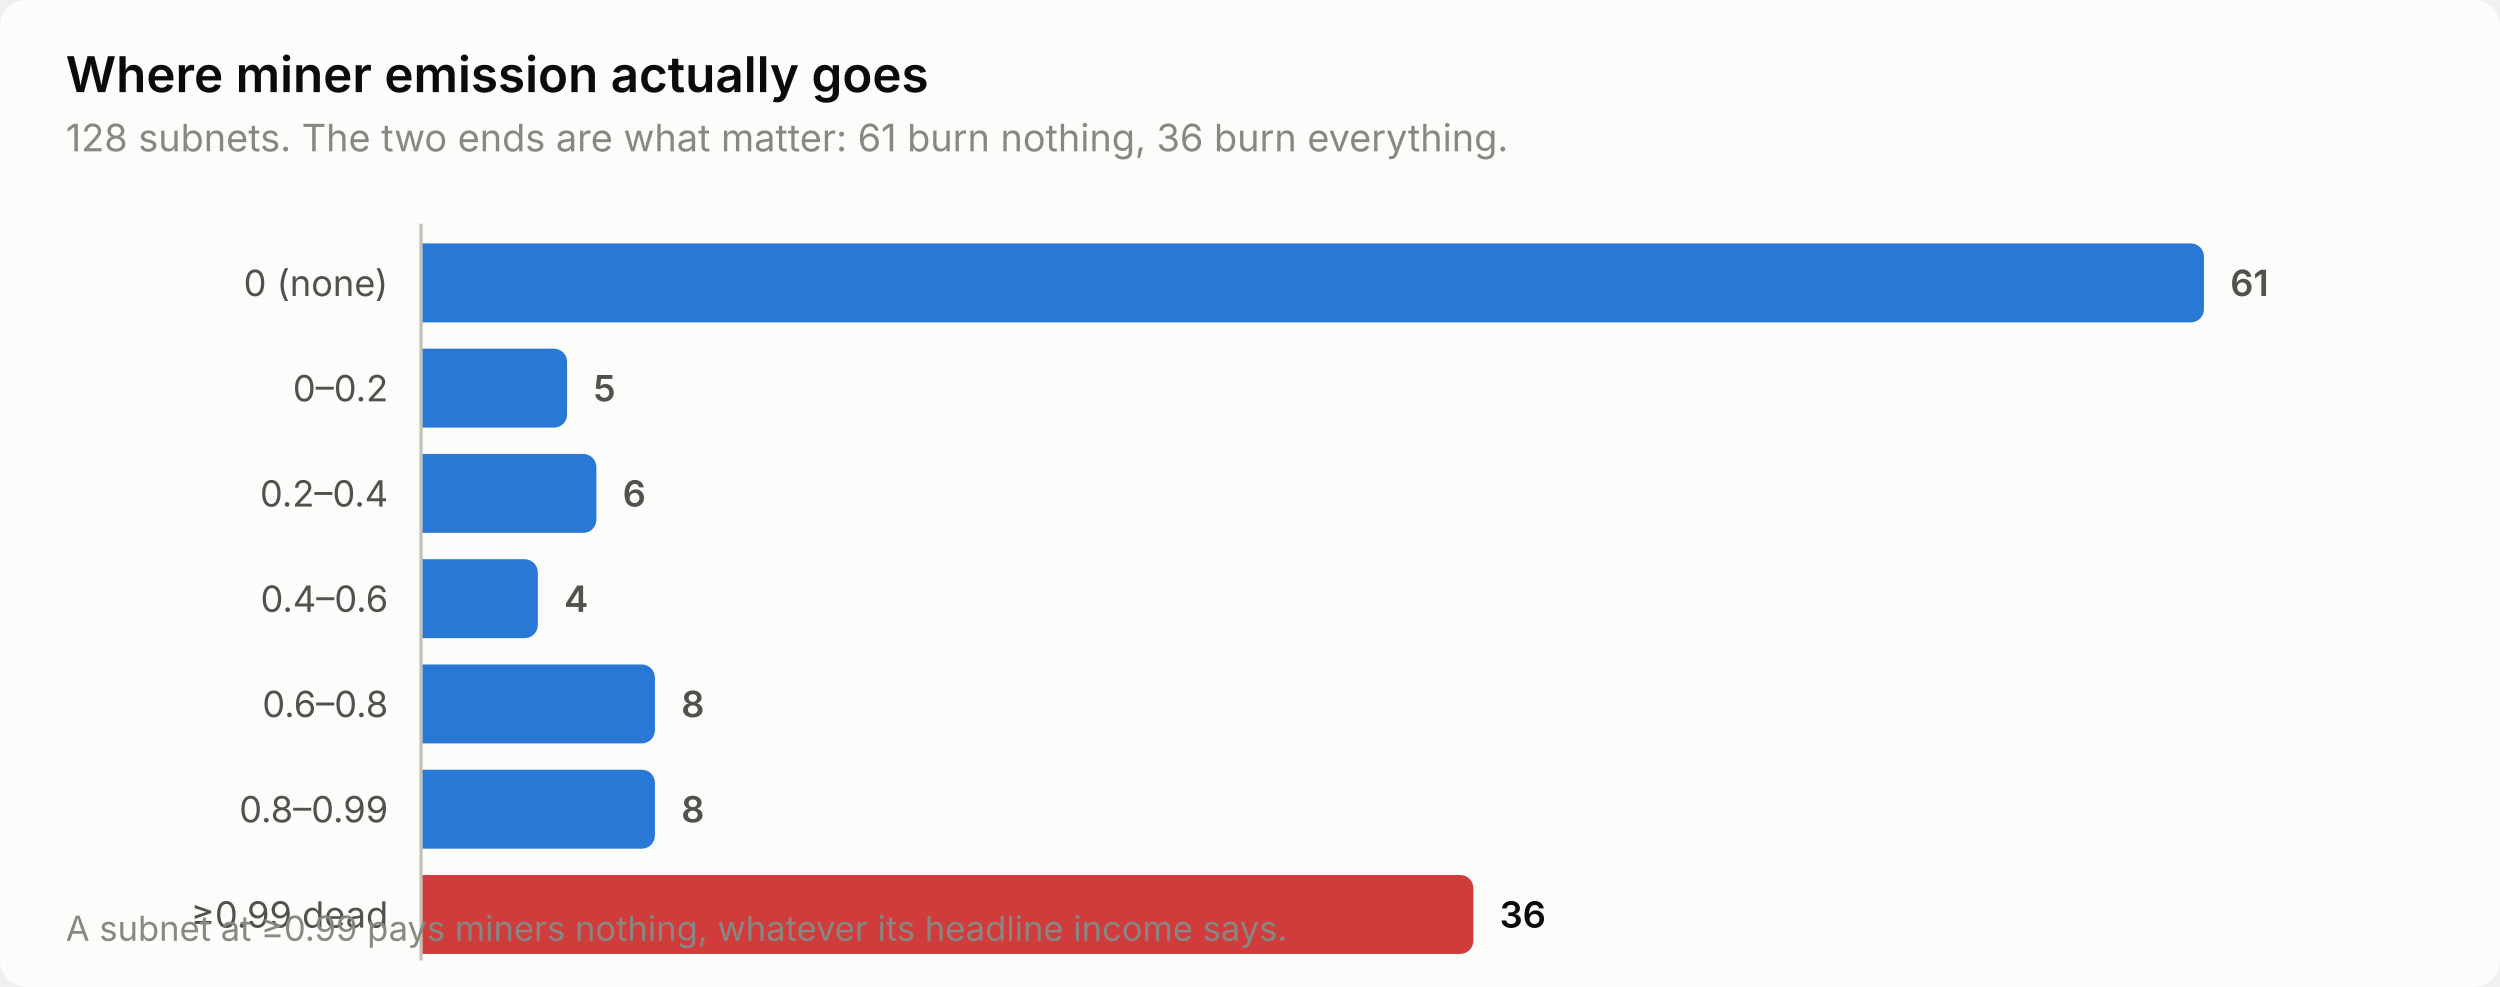
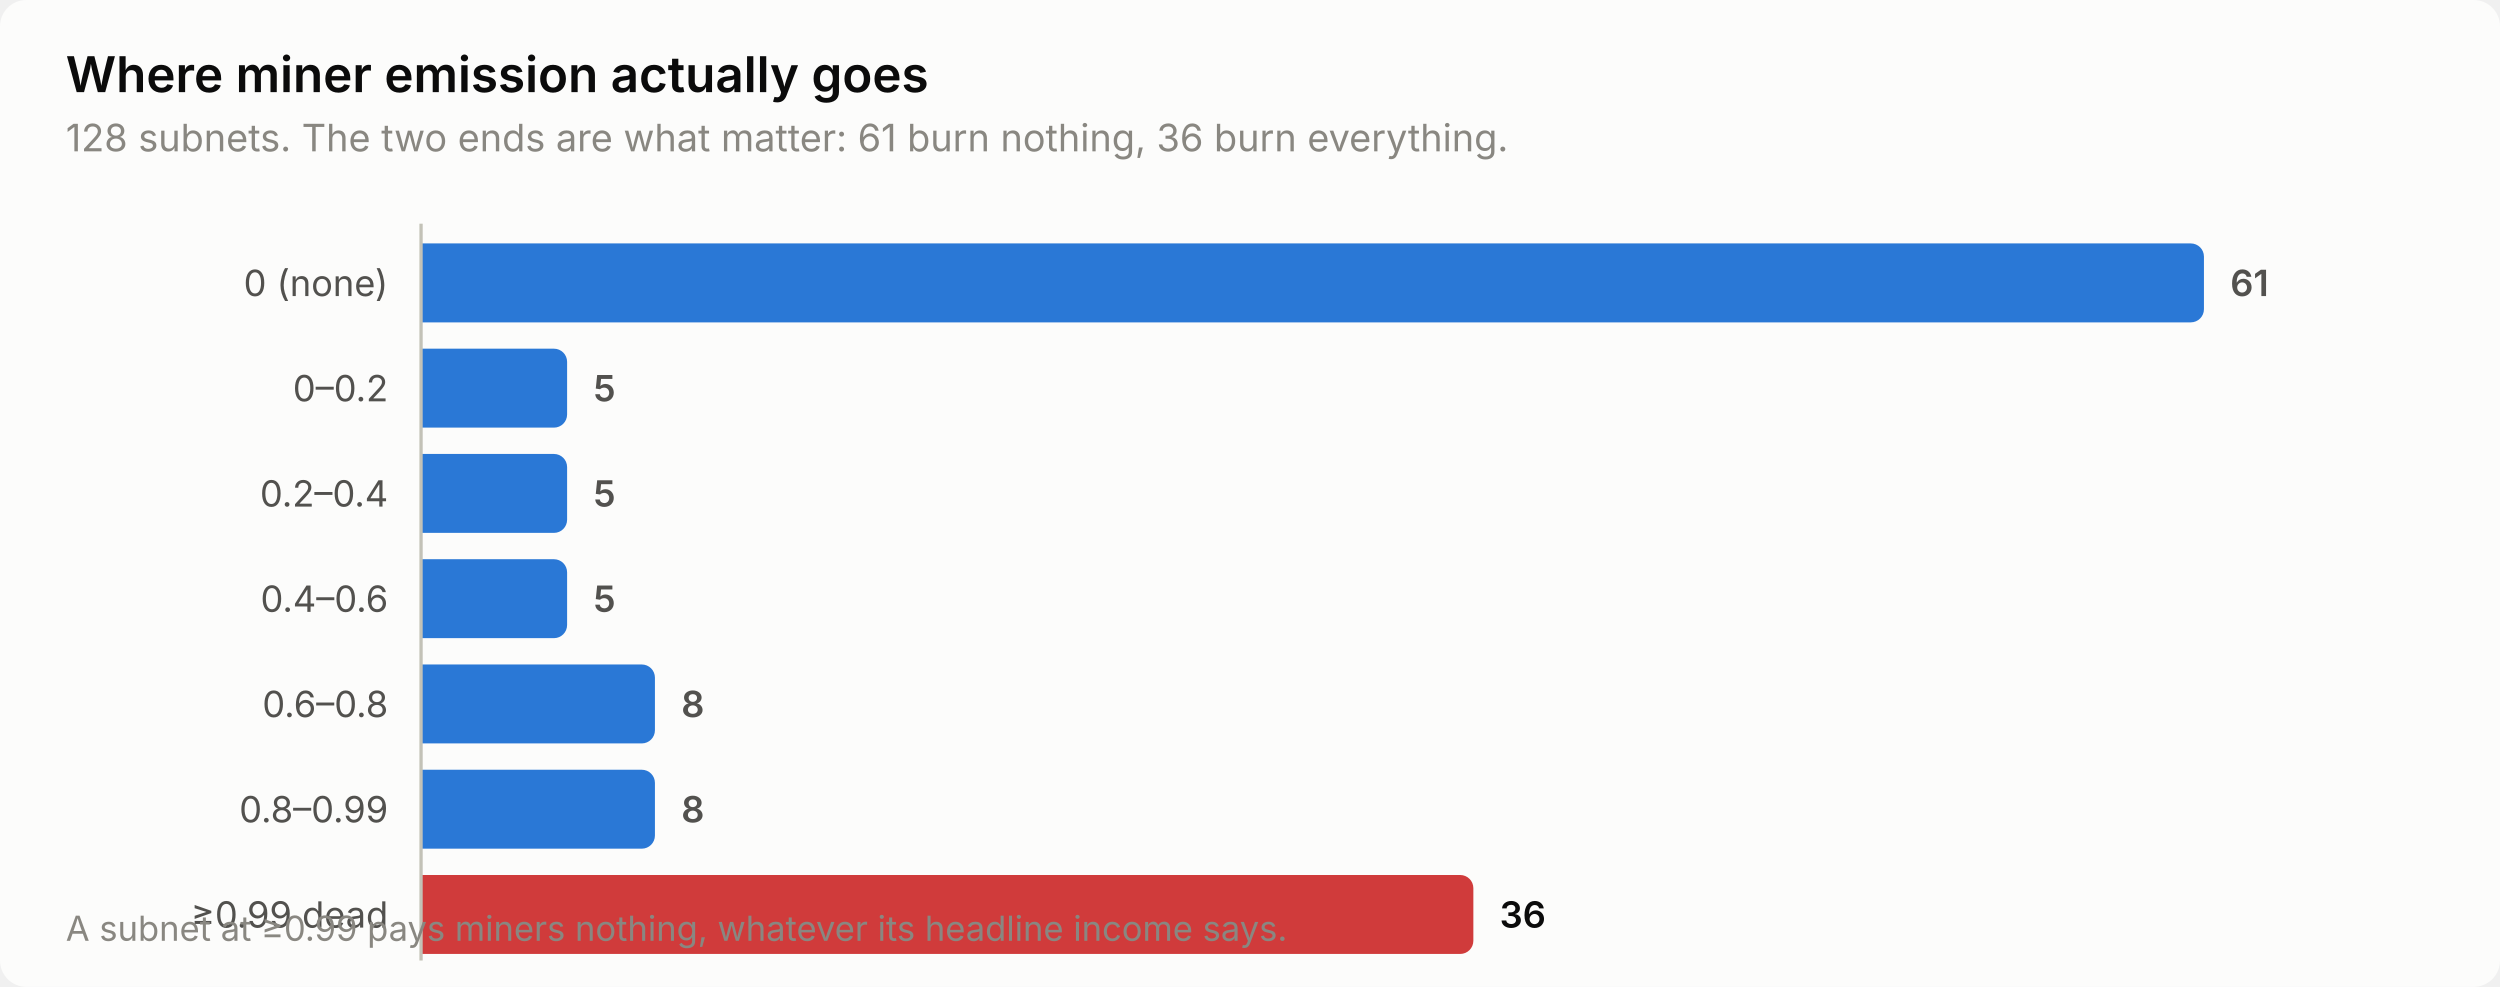
<svg xmlns="http://www.w3.org/2000/svg" width="760" height="300" viewBox="0 0 760 300" role="img" aria-label="Where miner emission actually goes">
  <style>
    text { font-family: system-ui, -apple-system, 'Segoe UI', sans-serif; }
    .t-title { font-size: 15px; font-weight: 600; }
    .t-sub { font-size: 11.5px; }
    .t-lab { font-size: 11px; }
    .t-val { font-size: 11px; font-weight: 600; font-variant-numeric: tabular-nums; }
    .t-tick { font-size: 10.5px; font-variant-numeric: tabular-nums; }

    .surface { fill: #fcfcfb; }
    .ink { fill: #0b0b0b; }
    .ink2 { fill: #52514e; }
    .muted { fill: #898781; }
    .grid { stroke: #e1e0d9; }
    .axis { stroke: #c3c2b7; }
    .accent { fill: #2a78d6; }
    .critical { fill: #d03b3b; }
    .deemph { fill: #d8d7d0; }

    @media (prefers-color-scheme: dark) {
      .surface { fill: #1a1a19; }
      .ink { fill: #ffffff; }
      .ink2 { fill: #c3c2b7; }
      .muted { fill: #898781; }
      .grid { stroke: #2c2c2a; }
      .axis { stroke: #383835; }
      .accent { fill: #3987e5; }
      .deemph { fill: #3a3a37; }
    }
</style>
  <rect class="surface" width="760" height="300" rx="8" />
  <text class="ink t-title" x="20" y="28">Where miner emission actually goes</text>
  <text class="muted t-sub" x="20" y="46">128 subnets. The two ends are what matter: 61 burn nothing, 36 burn everything.</text>
  <text class="ink2 t-lab" x="118" y="90" text-anchor="end">0 (none)</text>
  <path class="accent" d="M128.0,74.0 H666.0 a4.0,4.0 0 0 1 4.0,4.0 V94.0 a4.0,4.0 0 0 1 -4.0,4.0 H128.0 Z" />
  <text class="ink2 t-val" x="678.0" y="90">61</text>
  <text class="ink2 t-lab" x="118" y="122" text-anchor="end">0–0.2</text>
  <path class="accent" d="M128.0,106.0 H168.4 a4.0,4.0 0 0 1 4.0,4.0 V126.0 a4.0,4.0 0 0 1 -4.0,4.0 H128.0 Z" />
  <text class="ink2 t-val" x="180.4" y="122">5</text>
  <text class="ink2 t-lab" x="118" y="154" text-anchor="end">0.2–0.4</text>
-   <path class="accent" d="M128.0,138.0 H177.3 a4.0,4.0 0 0 1 4.0,4.0 V158.0 a4.0,4.0 0 0 1 -4.0,4.0 H128.0 Z" />
-   <text class="ink2 t-val" x="189.3" y="154">6</text>
+   <path class="accent" d="M128.0,138.0 H168.4 a4.0,4.0 0 0 1 4.0,4.0 V158.0 a4.0,4.0 0 0 1 -4.0,4.0 H128.0 Z" />
+   <text class="ink2 t-val" x="180.4" y="154">5</text>
  <text class="ink2 t-lab" x="118" y="186" text-anchor="end">0.4–0.6</text>
-   <path class="accent" d="M128.0,170.0 H159.5 a4.0,4.0 0 0 1 4.0,4.0 V190.0 a4.0,4.0 0 0 1 -4.0,4.0 H128.0 Z" />
-   <text class="ink2 t-val" x="171.5" y="186">4</text>
+   <path class="accent" d="M128.0,170.0 H168.4 a4.0,4.0 0 0 1 4.0,4.0 V190.0 a4.0,4.0 0 0 1 -4.0,4.0 H128.0 Z" />
+   <text class="ink2 t-val" x="180.4" y="186">5</text>
  <text class="ink2 t-lab" x="118" y="218" text-anchor="end">0.6–0.8</text>
  <path class="accent" d="M128.0,202.0 H195.1 a4.0,4.0 0 0 1 4.0,4.0 V222.0 a4.0,4.0 0 0 1 -4.0,4.0 H128.0 Z" />
  <text class="ink2 t-val" x="207.1" y="218">8</text>
  <text class="ink2 t-lab" x="118" y="250" text-anchor="end">0.8–0.99</text>
  <path class="accent" d="M128.0,234.0 H195.1 a4.0,4.0 0 0 1 4.0,4.0 V254.0 a4.0,4.0 0 0 1 -4.0,4.0 H128.0 Z" />
  <text class="ink2 t-val" x="207.1" y="250">8</text>
  <text class="ink2 t-lab" x="118" y="282" text-anchor="end">≥0.99 dead</text>
  <path class="critical" d="M128.0,266.0 H443.9 a4.0,4.0 0 0 1 4.0,4.0 V286.0 a4.0,4.0 0 0 1 -4.0,4.0 H128.0 Z" />
  <text class="ink t-val" x="455.9" y="282">36</text>
  <line class="axis" x1="128" y1="68" x2="128" y2="292" stroke-width="1" />
  <text class="muted t-tick" x="20" y="286">A subnet at ≥0.99 pays miners nothing, whatever its headline income says.</text>
</svg>
